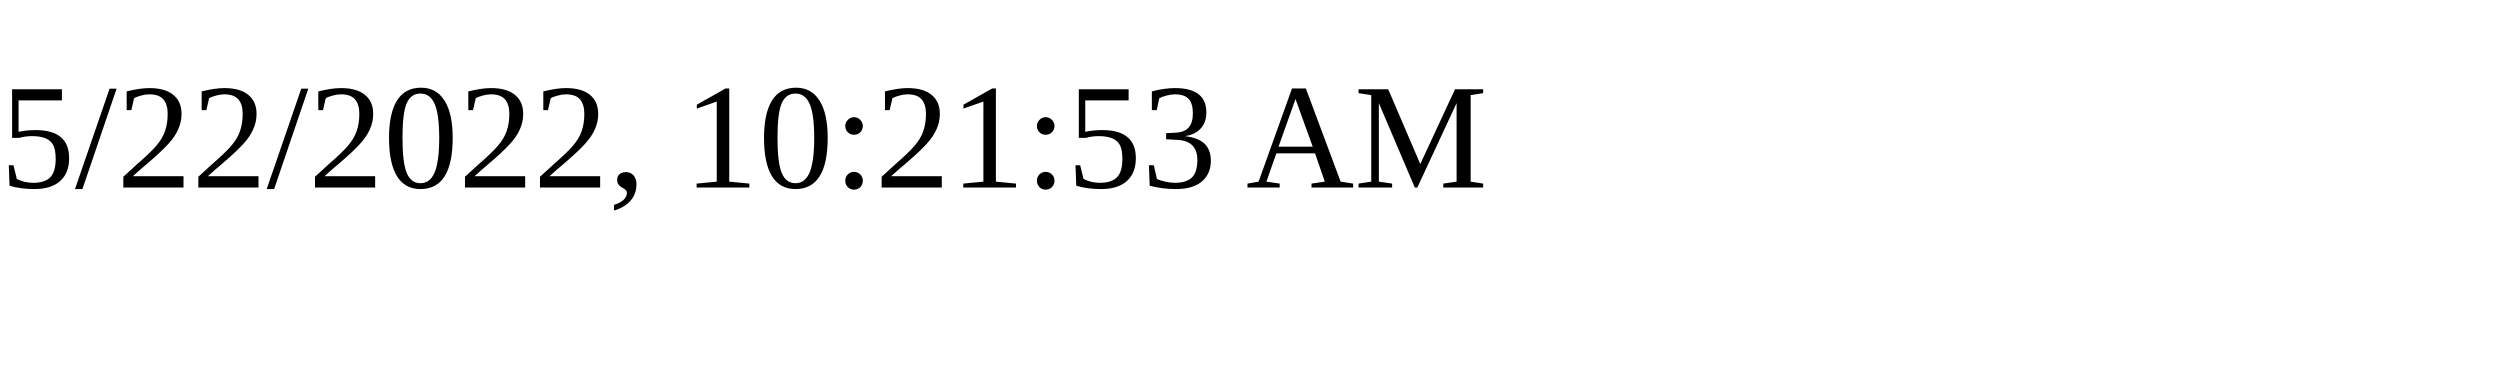
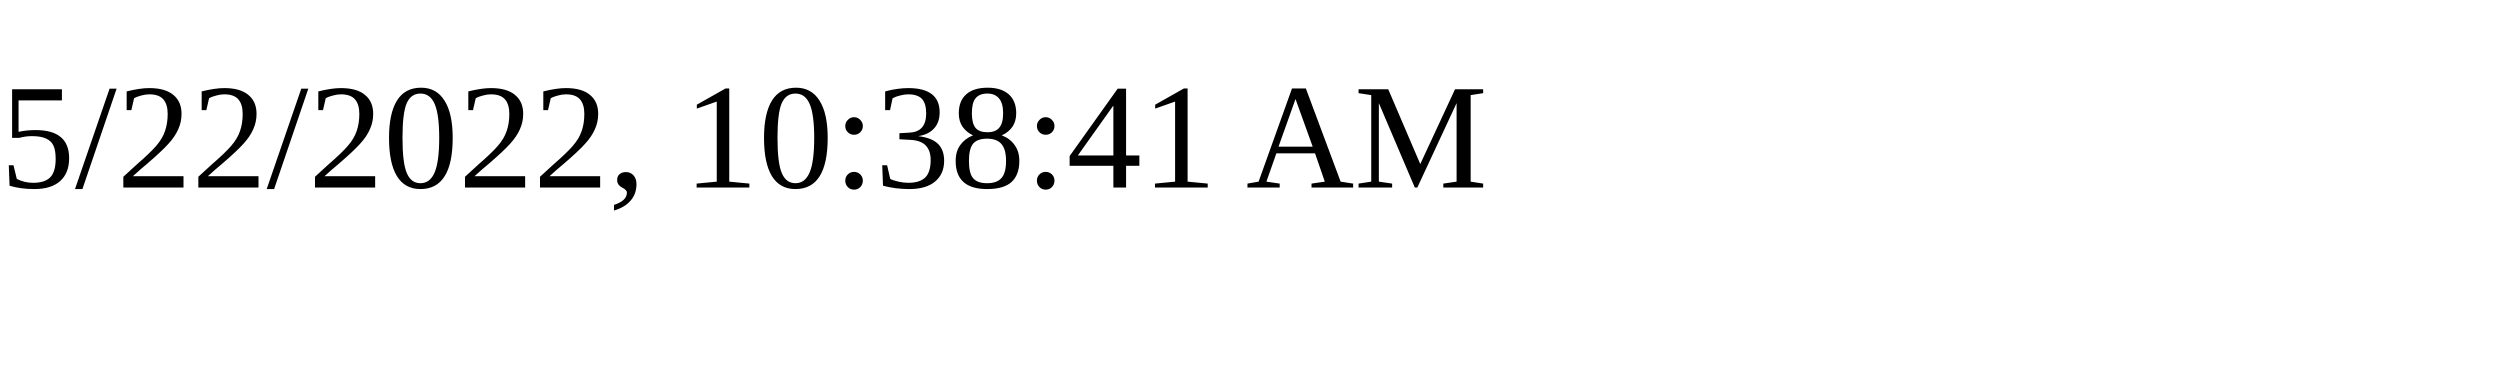
<svg xmlns="http://www.w3.org/2000/svg" height="30" width="200">
-   <text x="0" y="15">5/22/2022, 10:21:53 AM</text>
+   <text x="0" y="15">5/22/2022, 10:38:41 AM</text>
</svg>
